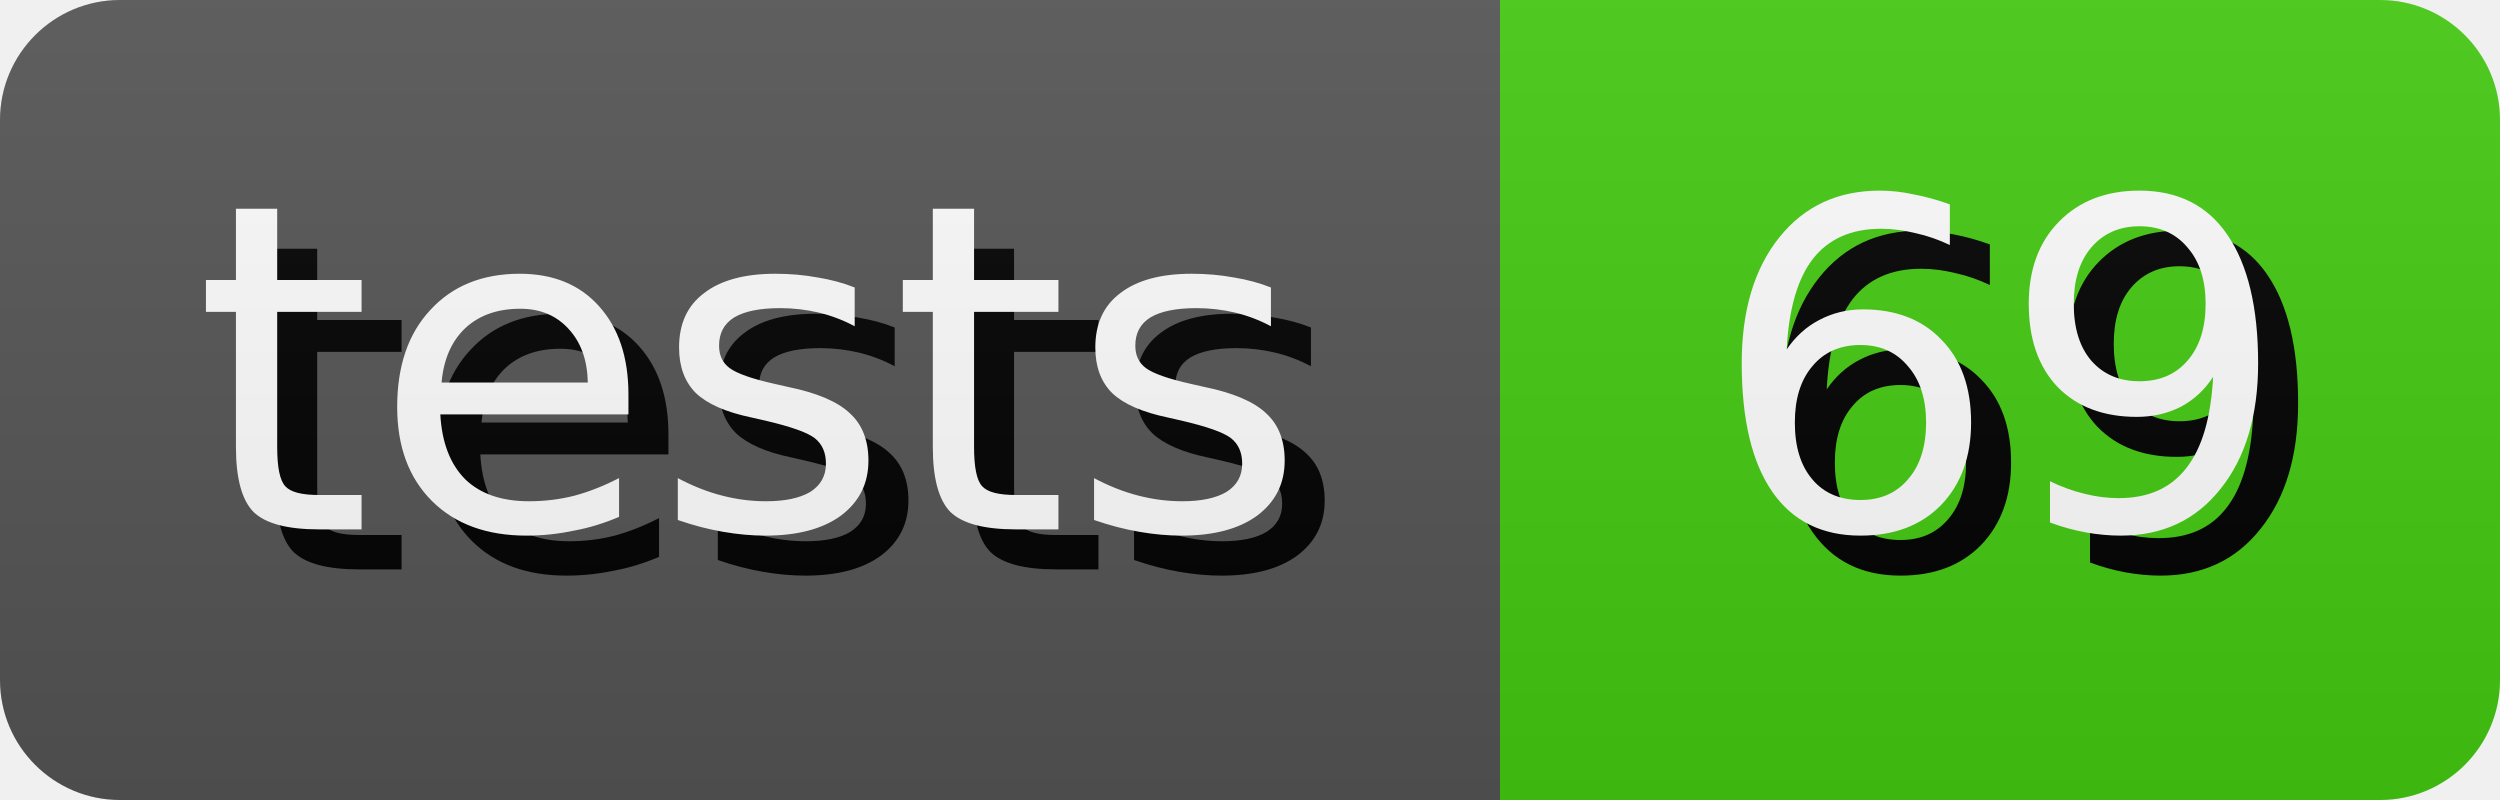
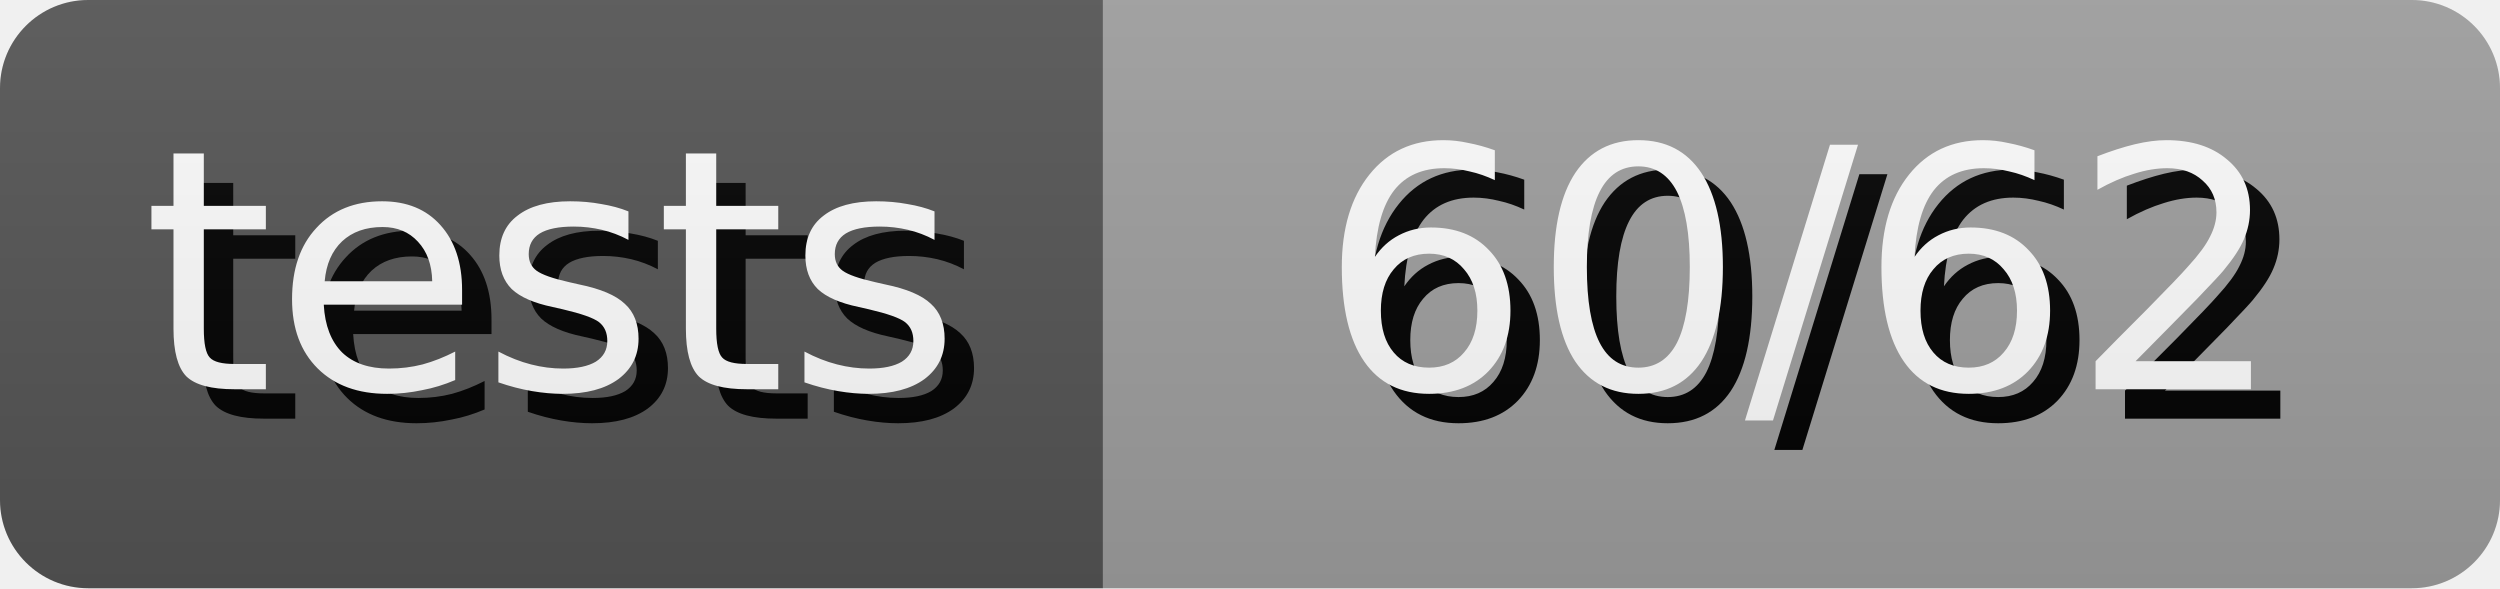
- <svg xmlns="http://www.w3.org/2000/svg" width="62.5" height="20" role="img" aria-label="tests: 69">
+ <svg xmlns="http://www.w3.org/2000/svg" width="85.0" height="20" role="img" aria-label="tests: 60/62">
  <style>
        rect {
            height: 20px;
        }

        text {
            text-rendering: geometricPrecision;
            dominant-baseline: middle;
            text-anchor: middle;
            font-family: Verdana,Geneva,DejaVu Sans,sans-serif;
            font-size: 11.4px;
            fill: #fff;
        }

        .shadow {
            transform: translate(1px, 1px);
            fill: #010101;
        }
    </style>
  <linearGradient id="s" x2="0" y2="100%">
    <stop offset="0" stop-color="#bbb" stop-opacity=".1" />
    <stop offset="1" stop-opacity=".1" />
  </linearGradient>
  <clipPath id="r">
    <rect width="100%" rx="3" fill="#fff" />
  </clipPath>
  <g clip-path="url(#r)">
    <g>
      <rect width="37.5" fill="#555" />
      <text x="18.75" y="10.0" class="shadow">tests</text>
      <text x="18.75" y="10.0">tests</text>
    </g>
    <g transform="translate(37.5 0)">
-       <rect width="25.0" fill="#4c1" />
-       <text x="12.5" y="10.0" class="shadow">69</text>
-       <text x="12.5" y="10.0">69</text>
+       <rect width="47.5" fill="#9f9f9f" />
+       <text x="23.75" y="10.0" class="shadow">60/62</text>
+       <text x="23.75" y="10.0">60/62</text>
    </g>
    <rect width="100%" height="100%" fill="url(#s)" />
  </g>
</svg>
